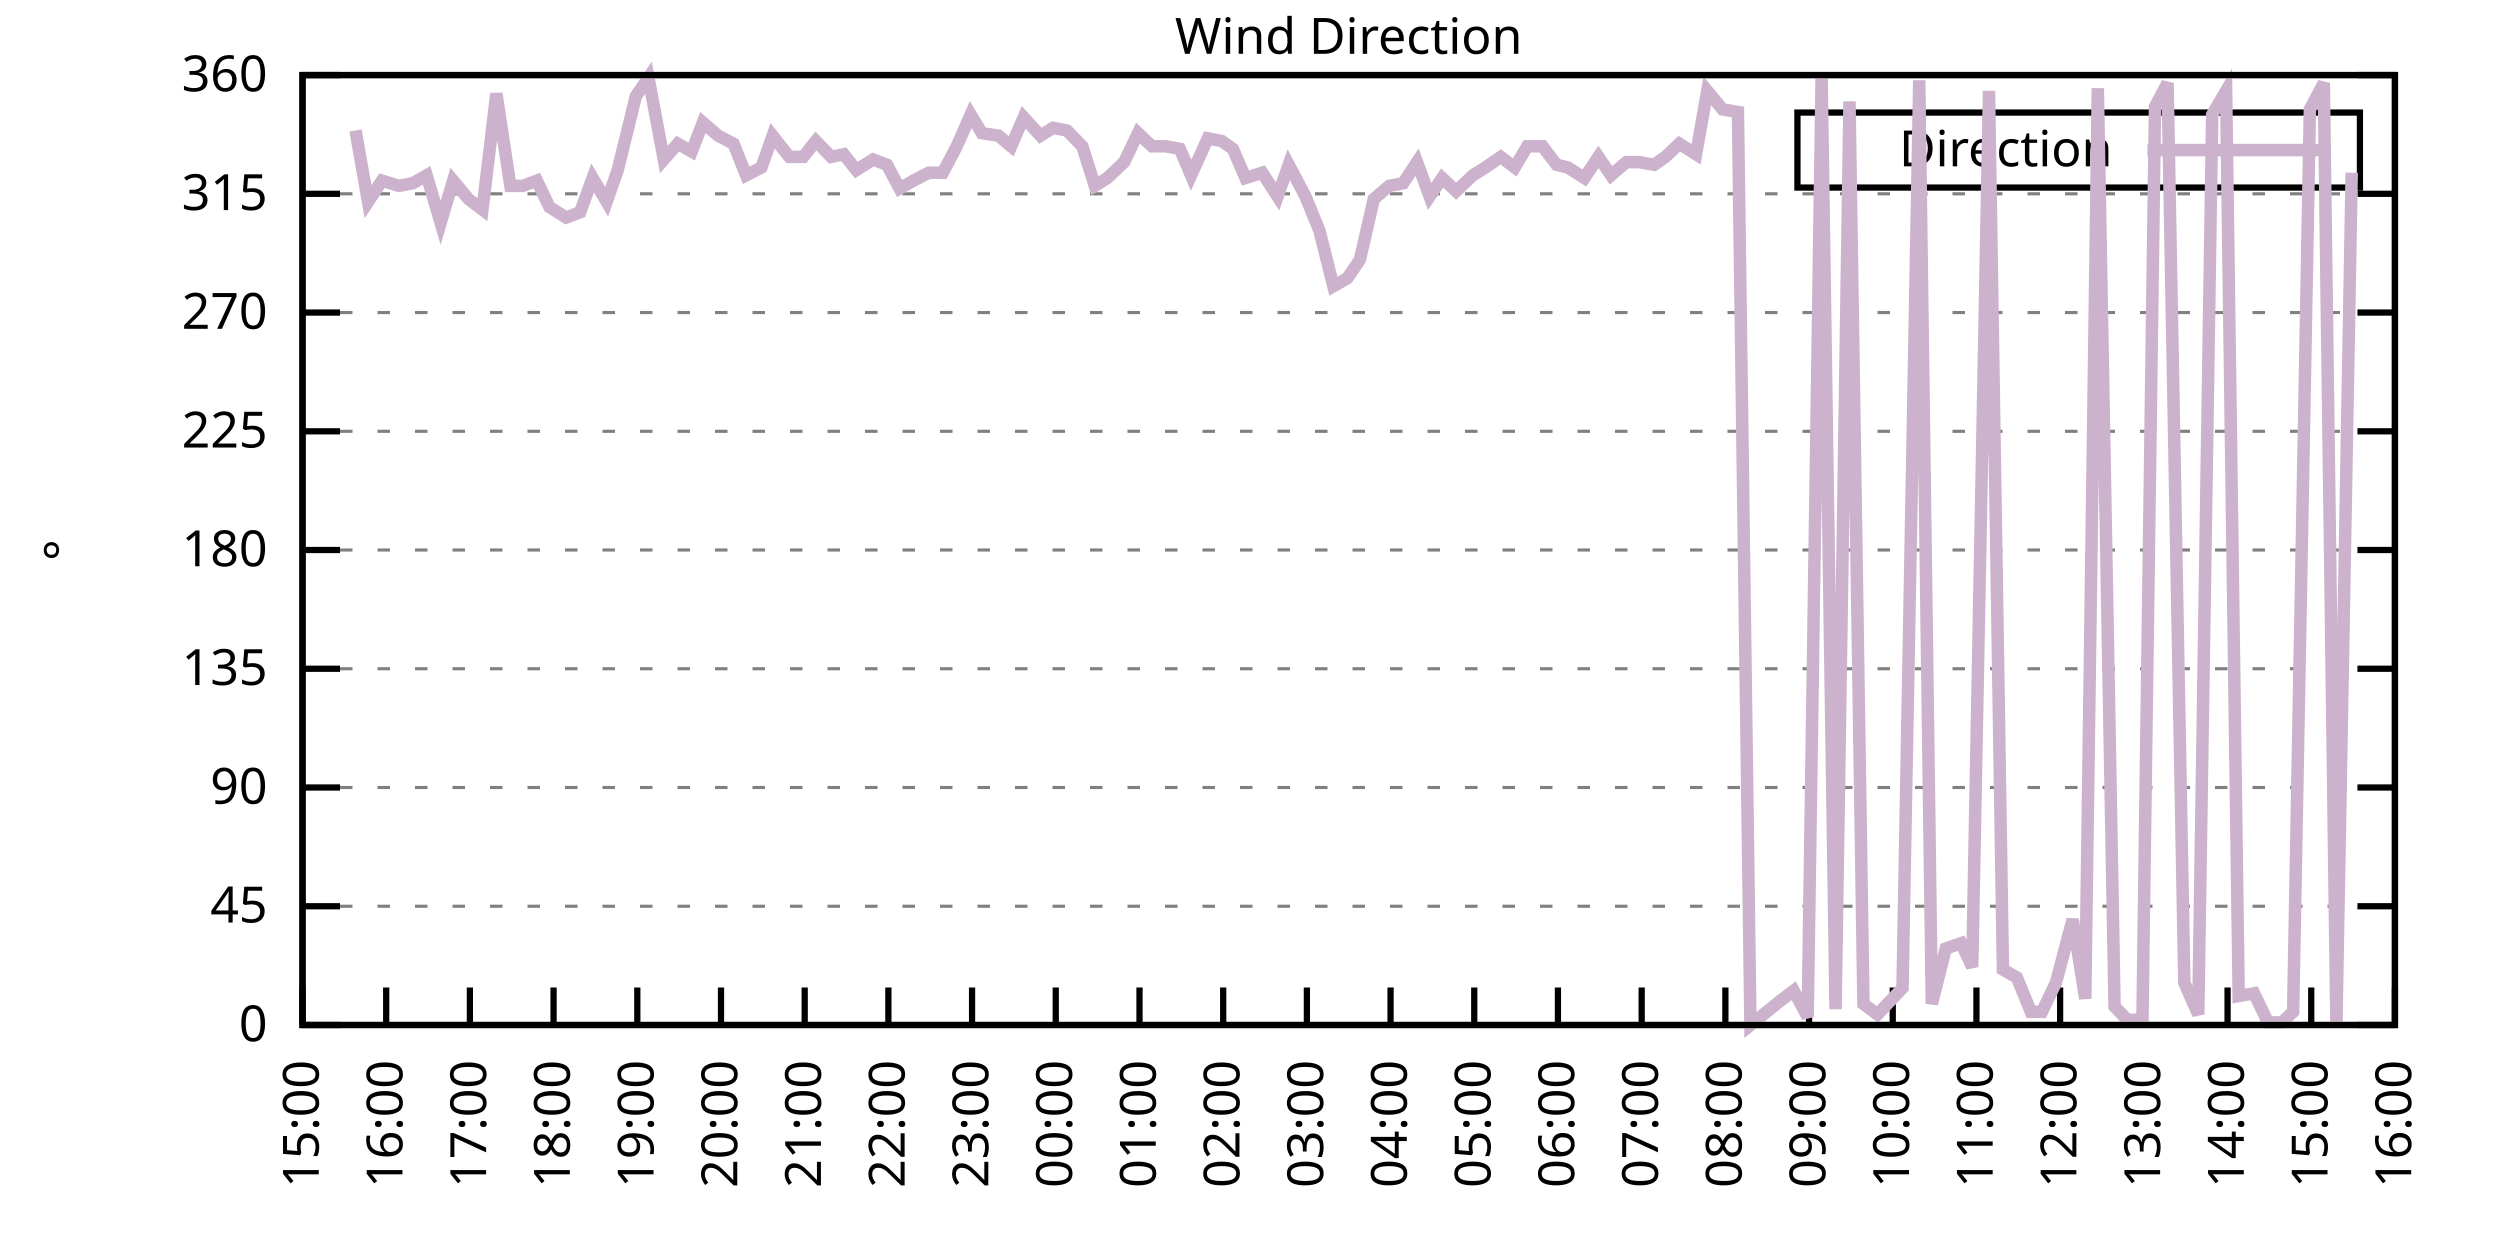
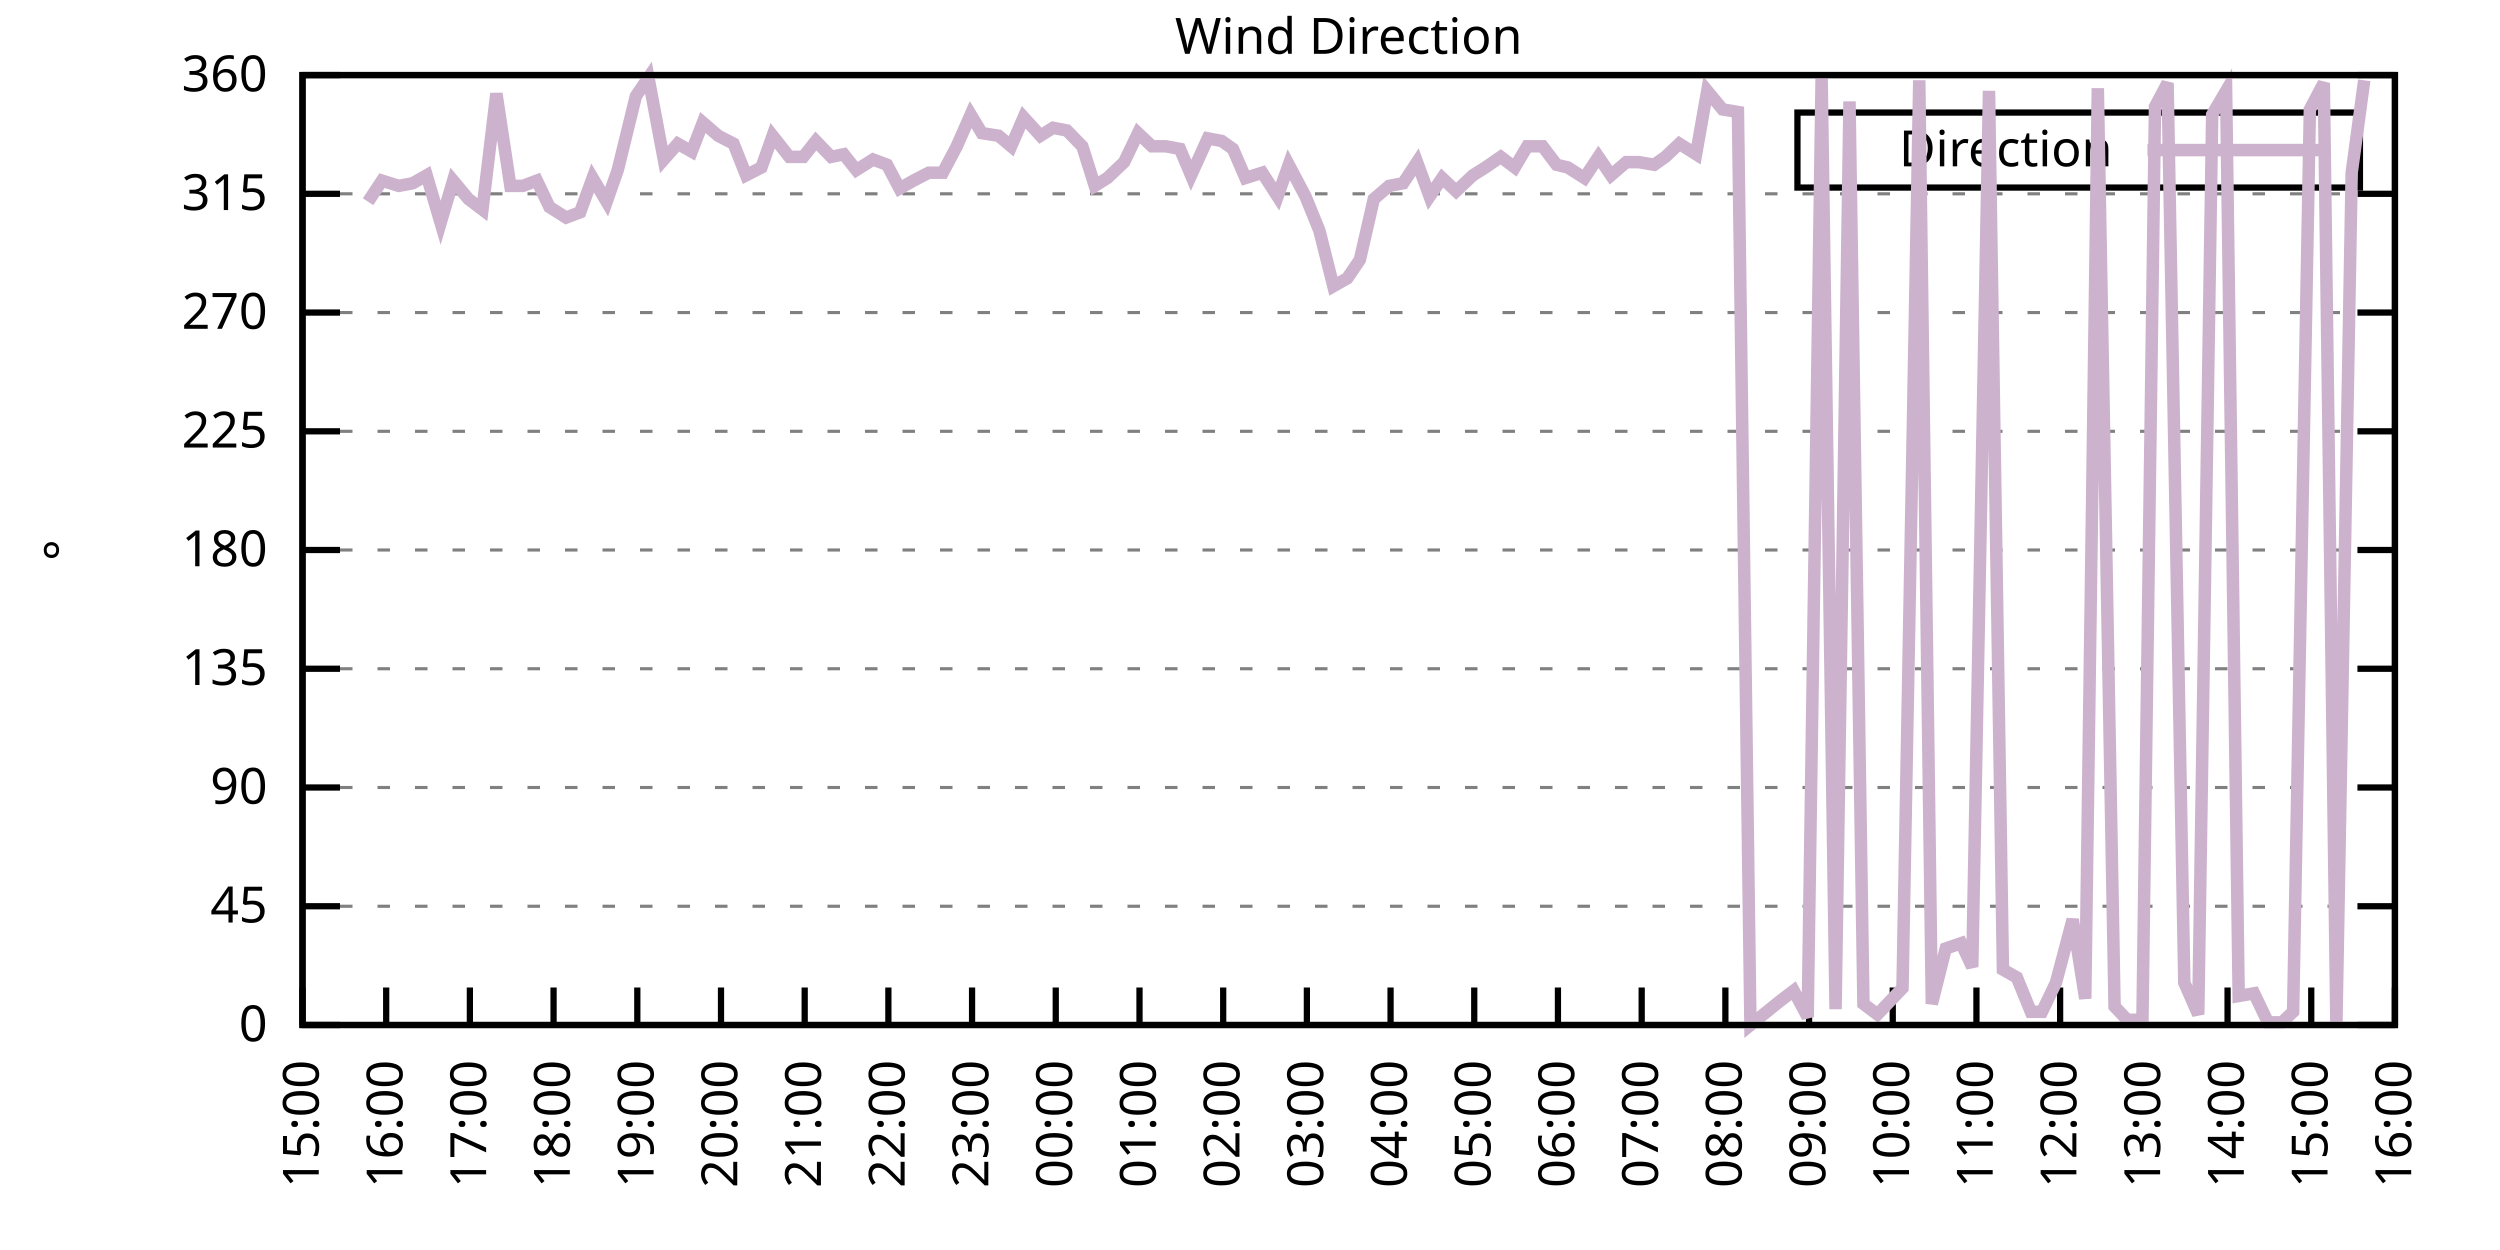
<svg xmlns="http://www.w3.org/2000/svg" xmlns:xlink="http://www.w3.org/1999/xlink" width="400" height="200" viewBox="0 0 400 200">
  <g id="gnuplot_canvas">
    <rect x="0" y="0" width="400" height="200" fill="none" />
    <defs>
      <circle id="gpDot" r="0.5" stroke-width="0.5" stroke="currentColor" />
      <path id="gpPt0" stroke-width="0.333" stroke="currentColor" d="M-1,0 h2 M0,-1 v2" />
      <path id="gpPt1" stroke-width="0.333" stroke="currentColor" d="M-1,-1 L1,1 M1,-1 L-1,1" />
      <path id="gpPt2" stroke-width="0.333" stroke="currentColor" d="M-1,0 L1,0 M0,-1 L0,1 M-1,-1 L1,1 M-1,1 L1,-1" />
      <rect id="gpPt3" stroke-width="0.333" stroke="currentColor" x="-1" y="-1" width="2" height="2" />
      <rect id="gpPt4" stroke-width="0.333" stroke="currentColor" fill="currentColor" x="-1" y="-1" width="2" height="2" />
      <circle id="gpPt5" stroke-width="0.333" stroke="currentColor" cx="0" cy="0" r="1" />
      <use xlink:href="#gpPt5" id="gpPt6" fill="currentColor" stroke="none" />
      <path id="gpPt7" stroke-width="0.333" stroke="currentColor" d="M0,-1.33 L-1.33,0.67 L1.33,0.67 z" />
      <use xlink:href="#gpPt7" id="gpPt8" fill="currentColor" stroke="none" />
      <use xlink:href="#gpPt7" id="gpPt9" stroke="currentColor" transform="rotate(180)" />
      <use xlink:href="#gpPt9" id="gpPt10" fill="currentColor" stroke="none" />
      <use xlink:href="#gpPt3" id="gpPt11" stroke="currentColor" transform="rotate(45)" />
      <use xlink:href="#gpPt11" id="gpPt12" fill="currentColor" stroke="none" />
      <path id="gpPt13" stroke-width="0.333" stroke="currentColor" d="M0,1.330 L1.265,0.411 L0.782,-1.067 L-0.782,-1.076 L-1.265,0.411 z" />
      <use xlink:href="#gpPt13" id="gpPt14" fill="currentColor" stroke="none" />
      <filter id="textbox" filterUnits="objectBoundingBox" x="0" y="0" height="1" width="1">
        <feFlood flood-color="white" flood-opacity="1" result="bgnd" />
        <feComposite in="SourceGraphic" in2="bgnd" operator="atop" />
      </filter>
      <filter id="greybox" filterUnits="objectBoundingBox" x="0" y="0" height="1" width="1">
        <feFlood flood-color="lightgrey" flood-opacity="1" result="grey" />
        <feComposite in="SourceGraphic" in2="grey" operator="atop" />
      </filter>
    </defs>
    <g fill="none" color="white" stroke="currentColor" stroke-width="1.00" stroke-linecap="butt" stroke-linejoin="miter">
</g>
    <g fill="none" color="black" stroke="currentColor" stroke-width="1.00" stroke-linecap="butt" stroke-linejoin="miter">
      <g stroke="none" shape-rendering="crispEdges">
        <polygon fill="rgb(255, 255, 255)" points="48.40,164.00 383.18,164.00 383.18,12.02 48.40,12.02 " />
      </g>
    </g>
    <g fill="none" color="black" stroke="currentColor" stroke-width="1.00" stroke-linecap="butt" stroke-linejoin="miter">
</g>
    <g fill="none" color="black" stroke="black" stroke-width="0.50" stroke-linecap="butt" stroke-linejoin="miter">
</g>
    <g fill="none" color="gray" stroke="currentColor" stroke-width="0.50" stroke-linecap="butt" stroke-linejoin="miter">
      <path stroke="gray" stroke-dasharray="2,4" class="gridline" d="M48.40,164.00 L383.19,164.00  " />
    </g>
    <g fill="none" color="gray" stroke="gray" stroke-width="1.00" stroke-linecap="butt" stroke-linejoin="miter">
</g>
    <g fill="none" color="black" stroke="currentColor" stroke-width="1.00" stroke-linecap="butt" stroke-linejoin="miter">
      <path stroke="black" d="M48.40,164.00 L54.40,164.00 M383.19,164.00 L377.19,164.00  " />
      <g transform="translate(42.80,166.60)" stroke="none" fill="black" font-family="Sans" font-size="8.00" text-anchor="end">
        <text>
          <tspan font-family="Sans"> 0</tspan>
        </text>
      </g>
    </g>
    <g fill="none" color="black" stroke="currentColor" stroke-width="1.00" stroke-linecap="butt" stroke-linejoin="miter">
</g>
    <g fill="none" color="black" stroke="black" stroke-width="0.50" stroke-linecap="butt" stroke-linejoin="miter">
</g>
    <g fill="none" color="gray" stroke="currentColor" stroke-width="0.50" stroke-linecap="butt" stroke-linejoin="miter">
      <path stroke="gray" stroke-dasharray="2,4" class="gridline" d="M48.40,145.00 L383.19,145.00  " />
    </g>
    <g fill="none" color="gray" stroke="gray" stroke-width="1.00" stroke-linecap="butt" stroke-linejoin="miter">
</g>
    <g fill="none" color="black" stroke="currentColor" stroke-width="1.00" stroke-linecap="butt" stroke-linejoin="miter">
      <path stroke="black" d="M48.40,145.00 L54.40,145.00 M383.19,145.00 L377.19,145.00  " />
      <g transform="translate(42.80,147.60)" stroke="none" fill="black" font-family="Sans" font-size="8.00" text-anchor="end">
        <text>
          <tspan font-family="Sans"> 45</tspan>
        </text>
      </g>
    </g>
    <g fill="none" color="black" stroke="currentColor" stroke-width="1.00" stroke-linecap="butt" stroke-linejoin="miter">
</g>
    <g fill="none" color="black" stroke="black" stroke-width="0.50" stroke-linecap="butt" stroke-linejoin="miter">
</g>
    <g fill="none" color="gray" stroke="currentColor" stroke-width="0.50" stroke-linecap="butt" stroke-linejoin="miter">
      <path stroke="gray" stroke-dasharray="2,4" class="gridline" d="M48.40,126.00 L383.19,126.00  " />
    </g>
    <g fill="none" color="gray" stroke="gray" stroke-width="1.00" stroke-linecap="butt" stroke-linejoin="miter">
</g>
    <g fill="none" color="black" stroke="currentColor" stroke-width="1.00" stroke-linecap="butt" stroke-linejoin="miter">
      <path stroke="black" d="M48.40,126.00 L54.40,126.00 M383.19,126.00 L377.19,126.00  " />
      <g transform="translate(42.80,128.60)" stroke="none" fill="black" font-family="Sans" font-size="8.00" text-anchor="end">
        <text>
          <tspan font-family="Sans"> 90</tspan>
        </text>
      </g>
    </g>
    <g fill="none" color="black" stroke="currentColor" stroke-width="1.00" stroke-linecap="butt" stroke-linejoin="miter">
</g>
    <g fill="none" color="black" stroke="black" stroke-width="0.50" stroke-linecap="butt" stroke-linejoin="miter">
</g>
    <g fill="none" color="gray" stroke="currentColor" stroke-width="0.50" stroke-linecap="butt" stroke-linejoin="miter">
      <path stroke="gray" stroke-dasharray="2,4" class="gridline" d="M48.40,107.00 L383.19,107.00  " />
    </g>
    <g fill="none" color="gray" stroke="gray" stroke-width="1.00" stroke-linecap="butt" stroke-linejoin="miter">
</g>
    <g fill="none" color="black" stroke="currentColor" stroke-width="1.00" stroke-linecap="butt" stroke-linejoin="miter">
      <path stroke="black" d="M48.40,107.00 L54.40,107.00 M383.19,107.00 L377.19,107.00  " />
      <g transform="translate(42.80,109.60)" stroke="none" fill="black" font-family="Sans" font-size="8.00" text-anchor="end">
        <text>
          <tspan font-family="Sans"> 135</tspan>
        </text>
      </g>
    </g>
    <g fill="none" color="black" stroke="currentColor" stroke-width="1.00" stroke-linecap="butt" stroke-linejoin="miter">
</g>
    <g fill="none" color="black" stroke="black" stroke-width="0.50" stroke-linecap="butt" stroke-linejoin="miter">
</g>
    <g fill="none" color="gray" stroke="currentColor" stroke-width="0.50" stroke-linecap="butt" stroke-linejoin="miter">
      <path stroke="gray" stroke-dasharray="2,4" class="gridline" d="M48.40,88.00 L383.19,88.00  " />
    </g>
    <g fill="none" color="gray" stroke="gray" stroke-width="1.00" stroke-linecap="butt" stroke-linejoin="miter">
</g>
    <g fill="none" color="black" stroke="currentColor" stroke-width="1.00" stroke-linecap="butt" stroke-linejoin="miter">
      <path stroke="black" d="M48.40,88.00 L54.40,88.00 M383.19,88.00 L377.19,88.00  " />
      <g transform="translate(42.80,90.60)" stroke="none" fill="black" font-family="Sans" font-size="8.00" text-anchor="end">
        <text>
          <tspan font-family="Sans"> 180</tspan>
        </text>
      </g>
    </g>
    <g fill="none" color="black" stroke="currentColor" stroke-width="1.00" stroke-linecap="butt" stroke-linejoin="miter">
</g>
    <g fill="none" color="black" stroke="black" stroke-width="0.50" stroke-linecap="butt" stroke-linejoin="miter">
</g>
    <g fill="none" color="gray" stroke="currentColor" stroke-width="0.50" stroke-linecap="butt" stroke-linejoin="miter">
      <path stroke="gray" stroke-dasharray="2,4" class="gridline" d="M48.40,69.01 L383.19,69.01  " />
    </g>
    <g fill="none" color="gray" stroke="gray" stroke-width="1.00" stroke-linecap="butt" stroke-linejoin="miter">
</g>
    <g fill="none" color="black" stroke="currentColor" stroke-width="1.00" stroke-linecap="butt" stroke-linejoin="miter">
      <path stroke="black" d="M48.40,69.01 L54.40,69.01 M383.19,69.01 L377.19,69.01  " />
      <g transform="translate(42.80,71.61)" stroke="none" fill="black" font-family="Sans" font-size="8.00" text-anchor="end">
        <text>
          <tspan font-family="Sans"> 225</tspan>
        </text>
      </g>
    </g>
    <g fill="none" color="black" stroke="currentColor" stroke-width="1.00" stroke-linecap="butt" stroke-linejoin="miter">
</g>
    <g fill="none" color="black" stroke="black" stroke-width="0.50" stroke-linecap="butt" stroke-linejoin="miter">
</g>
    <g fill="none" color="gray" stroke="currentColor" stroke-width="0.50" stroke-linecap="butt" stroke-linejoin="miter">
      <path stroke="gray" stroke-dasharray="2,4" class="gridline" d="M48.40,50.01 L383.19,50.01  " />
    </g>
    <g fill="none" color="gray" stroke="gray" stroke-width="1.00" stroke-linecap="butt" stroke-linejoin="miter">
</g>
    <g fill="none" color="black" stroke="currentColor" stroke-width="1.00" stroke-linecap="butt" stroke-linejoin="miter">
      <path stroke="black" d="M48.40,50.01 L54.40,50.01 M383.19,50.01 L377.19,50.01  " />
      <g transform="translate(42.80,52.61)" stroke="none" fill="black" font-family="Sans" font-size="8.00" text-anchor="end">
        <text>
          <tspan font-family="Sans"> 270</tspan>
        </text>
      </g>
    </g>
    <g fill="none" color="black" stroke="currentColor" stroke-width="1.00" stroke-linecap="butt" stroke-linejoin="miter">
</g>
    <g fill="none" color="black" stroke="black" stroke-width="0.50" stroke-linecap="butt" stroke-linejoin="miter">
</g>
    <g fill="none" color="gray" stroke="currentColor" stroke-width="0.50" stroke-linecap="butt" stroke-linejoin="miter">
      <path stroke="gray" stroke-dasharray="2,4" class="gridline" d="M48.40,31.01 L383.19,31.01  " />
    </g>
    <g fill="none" color="gray" stroke="gray" stroke-width="1.00" stroke-linecap="butt" stroke-linejoin="miter">
</g>
    <g fill="none" color="black" stroke="currentColor" stroke-width="1.00" stroke-linecap="butt" stroke-linejoin="miter">
      <path stroke="black" d="M48.40,31.01 L54.40,31.01 M383.19,31.01 L377.19,31.01  " />
      <g transform="translate(42.80,33.61)" stroke="none" fill="black" font-family="Sans" font-size="8.00" text-anchor="end">
        <text>
          <tspan font-family="Sans"> 315</tspan>
        </text>
      </g>
    </g>
    <g fill="none" color="black" stroke="currentColor" stroke-width="1.00" stroke-linecap="butt" stroke-linejoin="miter">
</g>
    <g fill="none" color="black" stroke="black" stroke-width="0.50" stroke-linecap="butt" stroke-linejoin="miter">
</g>
    <g fill="none" color="gray" stroke="currentColor" stroke-width="0.50" stroke-linecap="butt" stroke-linejoin="miter">
      <path stroke="gray" stroke-dasharray="2,4" class="gridline" d="M48.40,12.01 L383.19,12.01  " />
    </g>
    <g fill="none" color="gray" stroke="gray" stroke-width="1.00" stroke-linecap="butt" stroke-linejoin="miter">
</g>
    <g fill="none" color="black" stroke="currentColor" stroke-width="1.00" stroke-linecap="butt" stroke-linejoin="miter">
      <path stroke="black" d="M48.40,12.01 L54.40,12.01 M383.19,12.01 L377.19,12.01  " />
      <g transform="translate(42.80,14.61)" stroke="none" fill="black" font-family="Sans" font-size="8.00" text-anchor="end">
        <text>
          <tspan font-family="Sans"> 360</tspan>
        </text>
      </g>
    </g>
    <g fill="none" color="black" stroke="currentColor" stroke-width="1.00" stroke-linecap="butt" stroke-linejoin="miter">
      <path stroke="black" d="M48.40,164.00 L48.40,158.00  " />
      <g transform="translate(51.00,169.60) rotate(270.00)" stroke="none" fill="black" font-family="Sans" font-size="8.00" text-anchor="end">
        <text>
          <tspan font-family="Sans">15:00</tspan>
        </text>
      </g>
    </g>
    <g fill="none" color="black" stroke="currentColor" stroke-width="1.00" stroke-linecap="butt" stroke-linejoin="miter">
      <path stroke="black" d="M61.79,164.00 L61.79,158.00  " />
      <g transform="translate(64.39,169.60) rotate(270.00)" stroke="none" fill="black" font-family="Sans" font-size="8.00" text-anchor="end">
        <text>
          <tspan font-family="Sans">16:00</tspan>
        </text>
      </g>
    </g>
    <g fill="none" color="black" stroke="currentColor" stroke-width="1.00" stroke-linecap="butt" stroke-linejoin="miter">
      <path stroke="black" d="M75.18,164.00 L75.18,158.00  " />
      <g transform="translate(77.78,169.60) rotate(270.00)" stroke="none" fill="black" font-family="Sans" font-size="8.00" text-anchor="end">
        <text>
          <tspan font-family="Sans">17:00</tspan>
        </text>
      </g>
    </g>
    <g fill="none" color="black" stroke="currentColor" stroke-width="1.00" stroke-linecap="butt" stroke-linejoin="miter">
      <path stroke="black" d="M88.57,164.00 L88.57,158.00  " />
      <g transform="translate(91.17,169.60) rotate(270.00)" stroke="none" fill="black" font-family="Sans" font-size="8.00" text-anchor="end">
        <text>
          <tspan font-family="Sans">18:00</tspan>
        </text>
      </g>
    </g>
    <g fill="none" color="black" stroke="currentColor" stroke-width="1.00" stroke-linecap="butt" stroke-linejoin="miter">
      <path stroke="black" d="M101.97,164.00 L101.97,158.00  " />
      <g transform="translate(104.57,169.60) rotate(270.00)" stroke="none" fill="black" font-family="Sans" font-size="8.00" text-anchor="end">
        <text>
          <tspan font-family="Sans">19:00</tspan>
        </text>
      </g>
    </g>
    <g fill="none" color="black" stroke="currentColor" stroke-width="1.00" stroke-linecap="butt" stroke-linejoin="miter">
      <path stroke="black" d="M115.36,164.00 L115.36,158.00  " />
      <g transform="translate(117.96,169.60) rotate(270.00)" stroke="none" fill="black" font-family="Sans" font-size="8.00" text-anchor="end">
        <text>
          <tspan font-family="Sans">20:00</tspan>
        </text>
      </g>
    </g>
    <g fill="none" color="black" stroke="currentColor" stroke-width="1.00" stroke-linecap="butt" stroke-linejoin="miter">
      <path stroke="black" d="M128.75,164.00 L128.75,158.00  " />
      <g transform="translate(131.35,169.60) rotate(270.00)" stroke="none" fill="black" font-family="Sans" font-size="8.00" text-anchor="end">
        <text>
          <tspan font-family="Sans">21:00</tspan>
        </text>
      </g>
    </g>
    <g fill="none" color="black" stroke="currentColor" stroke-width="1.00" stroke-linecap="butt" stroke-linejoin="miter">
      <path stroke="black" d="M142.14,164.00 L142.14,158.00  " />
      <g transform="translate(144.74,169.60) rotate(270.00)" stroke="none" fill="black" font-family="Sans" font-size="8.00" text-anchor="end">
        <text>
          <tspan font-family="Sans">22:00</tspan>
        </text>
      </g>
    </g>
    <g fill="none" color="black" stroke="currentColor" stroke-width="1.00" stroke-linecap="butt" stroke-linejoin="miter">
      <path stroke="black" d="M155.53,164.00 L155.53,158.00  " />
      <g transform="translate(158.13,169.60) rotate(270.00)" stroke="none" fill="black" font-family="Sans" font-size="8.00" text-anchor="end">
        <text>
          <tspan font-family="Sans">23:00</tspan>
        </text>
      </g>
    </g>
    <g fill="none" color="black" stroke="currentColor" stroke-width="1.00" stroke-linecap="butt" stroke-linejoin="miter">
      <path stroke="black" d="M168.92,164.00 L168.92,158.00  " />
      <g transform="translate(171.52,169.60) rotate(270.00)" stroke="none" fill="black" font-family="Sans" font-size="8.00" text-anchor="end">
        <text>
          <tspan font-family="Sans">00:00</tspan>
        </text>
      </g>
    </g>
    <g fill="none" color="black" stroke="currentColor" stroke-width="1.00" stroke-linecap="butt" stroke-linejoin="miter">
      <path stroke="black" d="M182.32,164.00 L182.32,158.00  " />
      <g transform="translate(184.92,169.60) rotate(270.00)" stroke="none" fill="black" font-family="Sans" font-size="8.00" text-anchor="end">
        <text>
          <tspan font-family="Sans">01:00</tspan>
        </text>
      </g>
    </g>
    <g fill="none" color="black" stroke="currentColor" stroke-width="1.00" stroke-linecap="butt" stroke-linejoin="miter">
      <path stroke="black" d="M195.71,164.00 L195.71,158.00  " />
      <g transform="translate(198.31,169.60) rotate(270.00)" stroke="none" fill="black" font-family="Sans" font-size="8.00" text-anchor="end">
        <text>
          <tspan font-family="Sans">02:00</tspan>
        </text>
      </g>
    </g>
    <g fill="none" color="black" stroke="currentColor" stroke-width="1.00" stroke-linecap="butt" stroke-linejoin="miter">
      <path stroke="black" d="M209.10,164.00 L209.10,158.00  " />
      <g transform="translate(211.70,169.60) rotate(270.00)" stroke="none" fill="black" font-family="Sans" font-size="8.00" text-anchor="end">
        <text>
          <tspan font-family="Sans">03:00</tspan>
        </text>
      </g>
    </g>
    <g fill="none" color="black" stroke="currentColor" stroke-width="1.00" stroke-linecap="butt" stroke-linejoin="miter">
      <path stroke="black" d="M222.49,164.00 L222.49,158.00  " />
      <g transform="translate(225.09,169.60) rotate(270.00)" stroke="none" fill="black" font-family="Sans" font-size="8.00" text-anchor="end">
        <text>
          <tspan font-family="Sans">04:00</tspan>
        </text>
      </g>
    </g>
    <g fill="none" color="black" stroke="currentColor" stroke-width="1.00" stroke-linecap="butt" stroke-linejoin="miter">
      <path stroke="black" d="M235.88,164.00 L235.88,158.00  " />
      <g transform="translate(238.48,169.60) rotate(270.00)" stroke="none" fill="black" font-family="Sans" font-size="8.00" text-anchor="end">
        <text>
          <tspan font-family="Sans">05:00</tspan>
        </text>
      </g>
    </g>
    <g fill="none" color="black" stroke="currentColor" stroke-width="1.00" stroke-linecap="butt" stroke-linejoin="miter">
      <path stroke="black" d="M249.27,164.00 L249.27,158.00  " />
      <g transform="translate(251.87,169.60) rotate(270.00)" stroke="none" fill="black" font-family="Sans" font-size="8.00" text-anchor="end">
        <text>
          <tspan font-family="Sans">06:00</tspan>
        </text>
      </g>
    </g>
    <g fill="none" color="black" stroke="currentColor" stroke-width="1.00" stroke-linecap="butt" stroke-linejoin="miter">
      <path stroke="black" d="M262.67,164.00 L262.67,158.00  " />
      <g transform="translate(265.27,169.60) rotate(270.00)" stroke="none" fill="black" font-family="Sans" font-size="8.00" text-anchor="end">
        <text>
          <tspan font-family="Sans">07:00</tspan>
        </text>
      </g>
    </g>
    <g fill="none" color="black" stroke="currentColor" stroke-width="1.00" stroke-linecap="butt" stroke-linejoin="miter">
      <path stroke="black" d="M276.06,164.00 L276.06,158.00  " />
      <g transform="translate(278.66,169.60) rotate(270.00)" stroke="none" fill="black" font-family="Sans" font-size="8.00" text-anchor="end">
        <text>
          <tspan font-family="Sans">08:00</tspan>
        </text>
      </g>
    </g>
    <g fill="none" color="black" stroke="currentColor" stroke-width="1.00" stroke-linecap="butt" stroke-linejoin="miter">
      <path stroke="black" d="M289.45,164.00 L289.45,158.00  " />
      <g transform="translate(292.05,169.60) rotate(270.00)" stroke="none" fill="black" font-family="Sans" font-size="8.00" text-anchor="end">
        <text>
          <tspan font-family="Sans">09:00</tspan>
        </text>
      </g>
    </g>
    <g fill="none" color="black" stroke="currentColor" stroke-width="1.00" stroke-linecap="butt" stroke-linejoin="miter">
      <path stroke="black" d="M302.84,164.00 L302.84,158.00  " />
      <g transform="translate(305.44,169.60) rotate(270.00)" stroke="none" fill="black" font-family="Sans" font-size="8.00" text-anchor="end">
        <text>
          <tspan font-family="Sans">10:00</tspan>
        </text>
      </g>
    </g>
    <g fill="none" color="black" stroke="currentColor" stroke-width="1.00" stroke-linecap="butt" stroke-linejoin="miter">
      <path stroke="black" d="M316.23,164.00 L316.23,158.00  " />
      <g transform="translate(318.83,169.60) rotate(270.00)" stroke="none" fill="black" font-family="Sans" font-size="8.00" text-anchor="end">
        <text>
          <tspan font-family="Sans">11:00</tspan>
        </text>
      </g>
    </g>
    <g fill="none" color="black" stroke="currentColor" stroke-width="1.00" stroke-linecap="butt" stroke-linejoin="miter">
      <path stroke="black" d="M329.62,164.00 L329.62,158.00  " />
      <g transform="translate(332.22,169.60) rotate(270.00)" stroke="none" fill="black" font-family="Sans" font-size="8.00" text-anchor="end">
        <text>
          <tspan font-family="Sans">12:00</tspan>
        </text>
      </g>
    </g>
    <g fill="none" color="black" stroke="currentColor" stroke-width="1.00" stroke-linecap="butt" stroke-linejoin="miter">
      <path stroke="black" d="M343.02,164.00 L343.02,158.00  " />
      <g transform="translate(345.62,169.60) rotate(270.00)" stroke="none" fill="black" font-family="Sans" font-size="8.00" text-anchor="end">
        <text>
          <tspan font-family="Sans">13:00</tspan>
        </text>
      </g>
    </g>
    <g fill="none" color="black" stroke="currentColor" stroke-width="1.00" stroke-linecap="butt" stroke-linejoin="miter">
      <path stroke="black" d="M356.41,164.00 L356.41,158.00  " />
      <g transform="translate(359.01,169.60) rotate(270.00)" stroke="none" fill="black" font-family="Sans" font-size="8.00" text-anchor="end">
        <text>
          <tspan font-family="Sans">14:00</tspan>
        </text>
      </g>
    </g>
    <g fill="none" color="black" stroke="currentColor" stroke-width="1.00" stroke-linecap="butt" stroke-linejoin="miter">
      <path stroke="black" d="M369.80,164.00 L369.80,158.00  " />
      <g transform="translate(372.40,169.60) rotate(270.00)" stroke="none" fill="black" font-family="Sans" font-size="8.00" text-anchor="end">
        <text>
          <tspan font-family="Sans">15:00</tspan>
        </text>
      </g>
    </g>
    <g fill="none" color="black" stroke="currentColor" stroke-width="1.00" stroke-linecap="butt" stroke-linejoin="miter">
      <path stroke="black" d="M383.19,164.00 L383.19,158.00  " />
      <g transform="translate(385.79,169.60) rotate(270.00)" stroke="none" fill="black" font-family="Sans" font-size="8.00" text-anchor="end">
        <text>
          <tspan font-family="Sans">16:00</tspan>
        </text>
      </g>
    </g>
    <g fill="none" color="black" stroke="currentColor" stroke-width="1.00" stroke-linecap="butt" stroke-linejoin="miter">
</g>
    <g fill="none" color="black" stroke="currentColor" stroke-width="1.00" stroke-linecap="butt" stroke-linejoin="miter">
      <path stroke="black" d="M48.40,12.01 L48.40,164.00 L383.19,164.00 L383.19,12.01 L48.40,12.01 Z  " />
    </g>
    <g fill="none" color="black" stroke="currentColor" stroke-width="1.00" stroke-linecap="butt" stroke-linejoin="miter">
</g>
    <g fill="none" color="black" stroke="currentColor" stroke-width="1.00" stroke-linecap="butt" stroke-linejoin="miter">
      <path stroke="black" d="M287.59,30.01 L287.59,18.01 L377.59,18.01 L377.59,30.01 L287.59,30.01 Z  " />
    </g>
    <g id="Wind_direction_plot_1">
      <g fill="none" color="white" stroke="black" stroke-width="2.00" stroke-linecap="butt" stroke-linejoin="miter">
</g>
      <g fill="none" color="black" stroke="currentColor" stroke-width="2.00" stroke-linecap="butt" stroke-linejoin="miter">
        <g transform="translate(337.99,26.61)" stroke="none" fill="black" font-family="Sans" font-size="8.00" text-anchor="end">
          <text>
            <tspan font-family="Sans">Direction</tspan>
          </text>
        </g>
      </g>
      <g fill="none" color="black" stroke="currentColor" stroke-width="2.00" stroke-linecap="butt" stroke-linejoin="miter">
-         <path stroke="rgb(204, 178, 204)" d="M343.59,24.01 L371.99,24.01 M56.88,20.88 L58.89,32.28 L61.12,28.90 L63.80,29.74 L66.03,29.32 L68.26,28.05   L70.50,35.65 L72.50,28.90 L74.96,31.85 L77.19,33.54 L79.42,14.97 L81.66,29.74 L83.66,29.74 L85.90,28.90   L87.91,33.12 L90.58,34.81 L92.82,33.96 L94.82,28.48 L97.06,32.28 L98.84,27.21 L101.74,15.39 L103.75,12.43   L106.21,25.52 L108.44,22.99 L110.67,24.25 L112.46,19.61 L114.91,21.72 L117.37,22.99 L119.38,28.05 L121.83,26.79   L123.62,21.72 L126.29,25.10 L128.53,25.10 L130.54,22.56 L132.99,25.10 L135.00,24.68 L137.01,27.21 L139.69,25.52   L141.92,26.36 L143.93,30.16 L146.16,28.90 L148.61,27.63 L150.85,27.63 L153.08,23.41 L155.31,18.34 L157.10,21.30   L159.77,21.72 L161.78,23.41 L163.79,18.77 L166.47,21.72 L168.48,20.45 L170.71,20.88 L173.17,23.41 L175.17,29.74   L177.18,28.48 L179.86,25.94 L182.09,21.30 L184.32,23.41 L186.56,23.41 L188.79,23.83 L190.57,28.05 L193.25,22.14   L195.48,22.56 L197.27,23.83 L199.28,28.48 L201.96,27.63 L204.41,31.43 L206.20,26.36 L208.88,31.43 L211.11,36.92   L213.34,45.79 L215.57,44.52 L217.58,41.56 L219.81,31.85 L222.27,29.74 L224.50,29.32 L226.73,25.94 L228.74,31.43   L230.75,28.48 L232.98,30.59 L235.66,28.05 L237.67,26.79 L240.12,25.10 L242.36,26.79 L244.36,23.41 L246.82,23.41   L249.05,26.36 L250.84,26.79 L253.51,28.48 L255.75,25.10 L257.76,28.05 L260.21,25.94 L262.22,25.94 L264.67,26.36   L266.46,25.10 L268.69,22.99 L271.37,24.68 L273.16,14.54 L275.61,17.50 L278.07,17.92 L280.07,164.00 L284.76,160.20   L286.99,158.51 L289.23,162.73 L291.46,12.43 L293.69,161.47 L295.92,16.23 L298.15,160.62 L300.39,162.31 L302.39,160.20   L304.40,158.09 L307.08,12.85 L309.09,160.62 L311.32,151.76 L313.78,150.91 L315.56,154.71 L318.24,14.54 L320.47,155.13   L322.70,156.40 L324.94,161.89 L326.72,161.89 L328.95,157.24 L331.63,147.11 L333.64,159.78 L335.65,14.12 L338.33,161.04   L340.34,163.16 L342.79,163.16 L344.80,17.08 L346.81,13.28 L349.49,157.24 L351.72,162.31 L353.95,18.34 L356.18,14.54   L358.19,159.36 L360.65,158.93 L362.88,163.58 L365.11,163.58 L366.90,161.89 L369.58,17.50 L371.81,13.28 L373.82,164.00   L376.27,27.63  " />
+         <path stroke="rgb(204, 178, 204)" d="M343.59,24.01 L371.99,24.01 M58.89,32.28 L61.12,28.90 L63.80,29.74 L66.03,29.32 L68.26,28.05 L70.50,35.65   L72.50,28.90 L74.96,31.85 L77.19,33.54 L79.42,14.97 L81.66,29.74 L83.66,29.74 L85.90,28.90 L87.91,33.12   L90.58,34.81 L92.82,33.96 L94.82,28.48 L97.06,32.28 L98.84,27.21 L101.74,15.39 L103.75,12.43 L106.21,25.52   L108.44,22.99 L110.67,24.25 L112.46,19.61 L114.91,21.72 L117.37,22.99 L119.38,28.05 L121.83,26.79 L123.62,21.72   L126.29,25.10 L128.53,25.10 L130.54,22.56 L132.99,25.10 L135.00,24.68 L137.01,27.21 L139.69,25.52 L141.92,26.36   L143.93,30.16 L146.16,28.90 L148.61,27.63 L150.85,27.63 L153.08,23.41 L155.31,18.34 L157.10,21.30 L159.77,21.72   L161.78,23.41 L163.79,18.77 L166.47,21.72 L168.48,20.45 L170.71,20.88 L173.17,23.41 L175.17,29.74 L177.18,28.48   L179.86,25.94 L182.09,21.30 L184.32,23.41 L186.56,23.41 L188.79,23.83 L190.57,28.05 L193.25,22.14 L195.48,22.56   L197.27,23.83 L199.28,28.48 L201.96,27.63 L204.41,31.43 L206.20,26.36 L208.88,31.43 L211.11,36.92 L213.34,45.79   L215.57,44.52 L217.58,41.56 L219.81,31.85 L222.27,29.74 L224.50,29.32 L226.73,25.94 L228.74,31.43 L230.75,28.48   L232.98,30.59 L235.66,28.05 L237.67,26.79 L240.12,25.10 L242.36,26.79 L244.36,23.41 L246.82,23.41 L249.05,26.36   L250.84,26.79 L253.51,28.48 L255.75,25.10 L257.76,28.05 L260.21,25.94 L262.22,25.94 L264.67,26.36 L266.46,25.10   L268.69,22.99 L271.37,24.68 L273.16,14.54 L275.61,17.50 L278.07,17.92 L280.07,164.00 L284.76,160.20 L286.99,158.51   L289.23,162.73 L291.46,12.43 L293.69,161.47 L295.92,16.23 L298.15,160.62 L300.39,162.31 L302.39,160.20 L304.40,158.09   L307.08,12.85 L309.09,160.62 L311.32,151.76 L313.78,150.91 L315.56,154.71 L318.24,14.54 L320.47,155.13 L322.70,156.40   L324.94,161.89 L326.72,161.89 L328.95,157.24 L331.63,147.11 L333.64,159.78 L335.65,14.12 L338.33,161.04 L340.34,163.16   L342.79,163.16 L344.80,17.08 L346.81,13.28 L349.49,157.24 L351.72,162.31 L353.95,18.34 L356.18,14.54 L358.19,159.36   L360.65,158.93 L362.88,163.58 L365.11,163.58 L366.90,161.89 L369.58,17.50 L371.81,13.28 L373.82,164.00 L376.27,27.63   L378.28,12.85  " />
      </g>
    </g>
    <g fill="none" color="black" stroke="currentColor" stroke-width="2.00" stroke-linecap="butt" stroke-linejoin="miter">
</g>
    <g fill="none" color="black" stroke="black" stroke-width="1.00" stroke-linecap="butt" stroke-linejoin="miter">
</g>
    <g fill="none" color="black" stroke="currentColor" stroke-width="1.00" stroke-linecap="butt" stroke-linejoin="miter">
      <path stroke="black" d="M48.40,12.01 L48.40,164.00 L383.19,164.00 L383.19,12.01 L48.40,12.01 Z  " />
      <g transform="translate(12.80,88.01) rotate(270.00)" stroke="none" fill="black" font-family="Sans" font-size="8.00" text-anchor="middle">
        <text>
          <tspan font-family="Sans">°</tspan>
        </text>
      </g>
    </g>
    <g fill="none" color="black" stroke="currentColor" stroke-width="1.00" stroke-linecap="butt" stroke-linejoin="miter">
</g>
    <g fill="none" color="black" stroke="currentColor" stroke-width="1.00" stroke-linecap="butt" stroke-linejoin="miter">
      <g transform="translate(215.79,8.61)" stroke="none" fill="black" font-family="Sans" font-size="8.00" text-anchor="middle">
        <text>
          <tspan font-family="Sans">Wind Direction</tspan>
        </text>
      </g>
    </g>
    <g fill="none" color="black" stroke="currentColor" stroke-width="1.00" stroke-linecap="butt" stroke-linejoin="miter">
</g>
  </g>
</svg>
